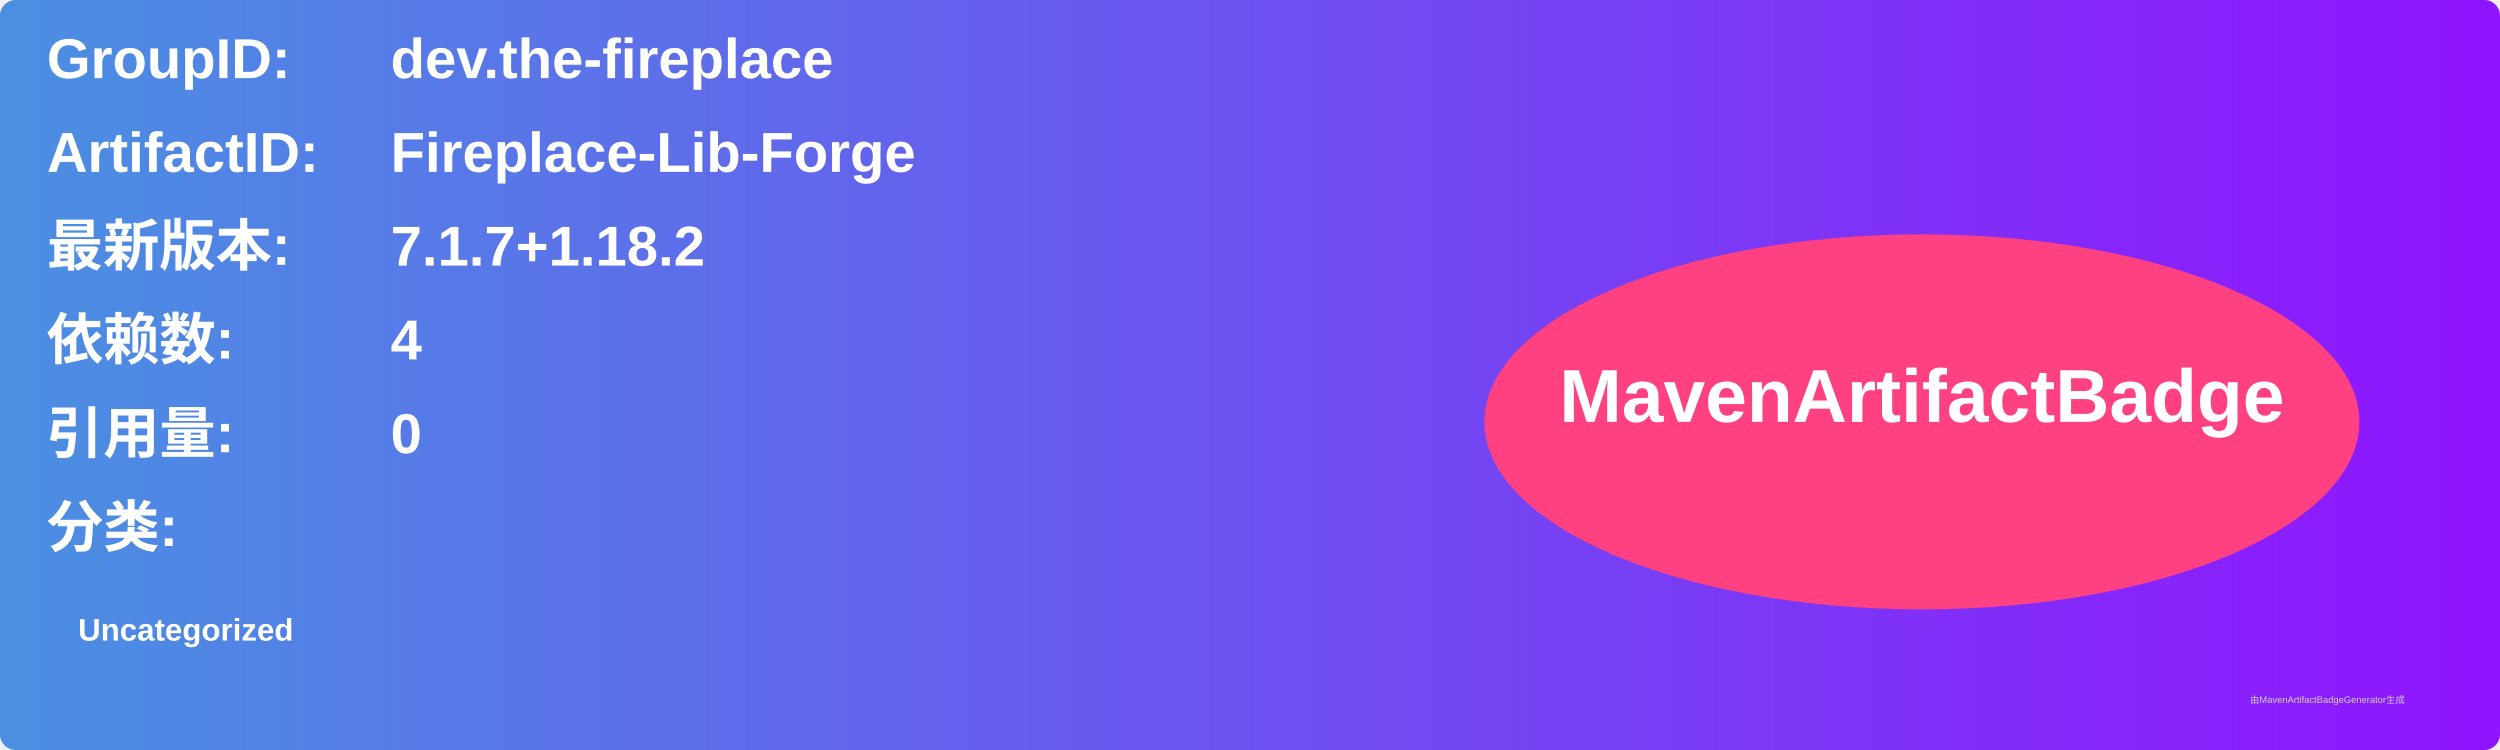
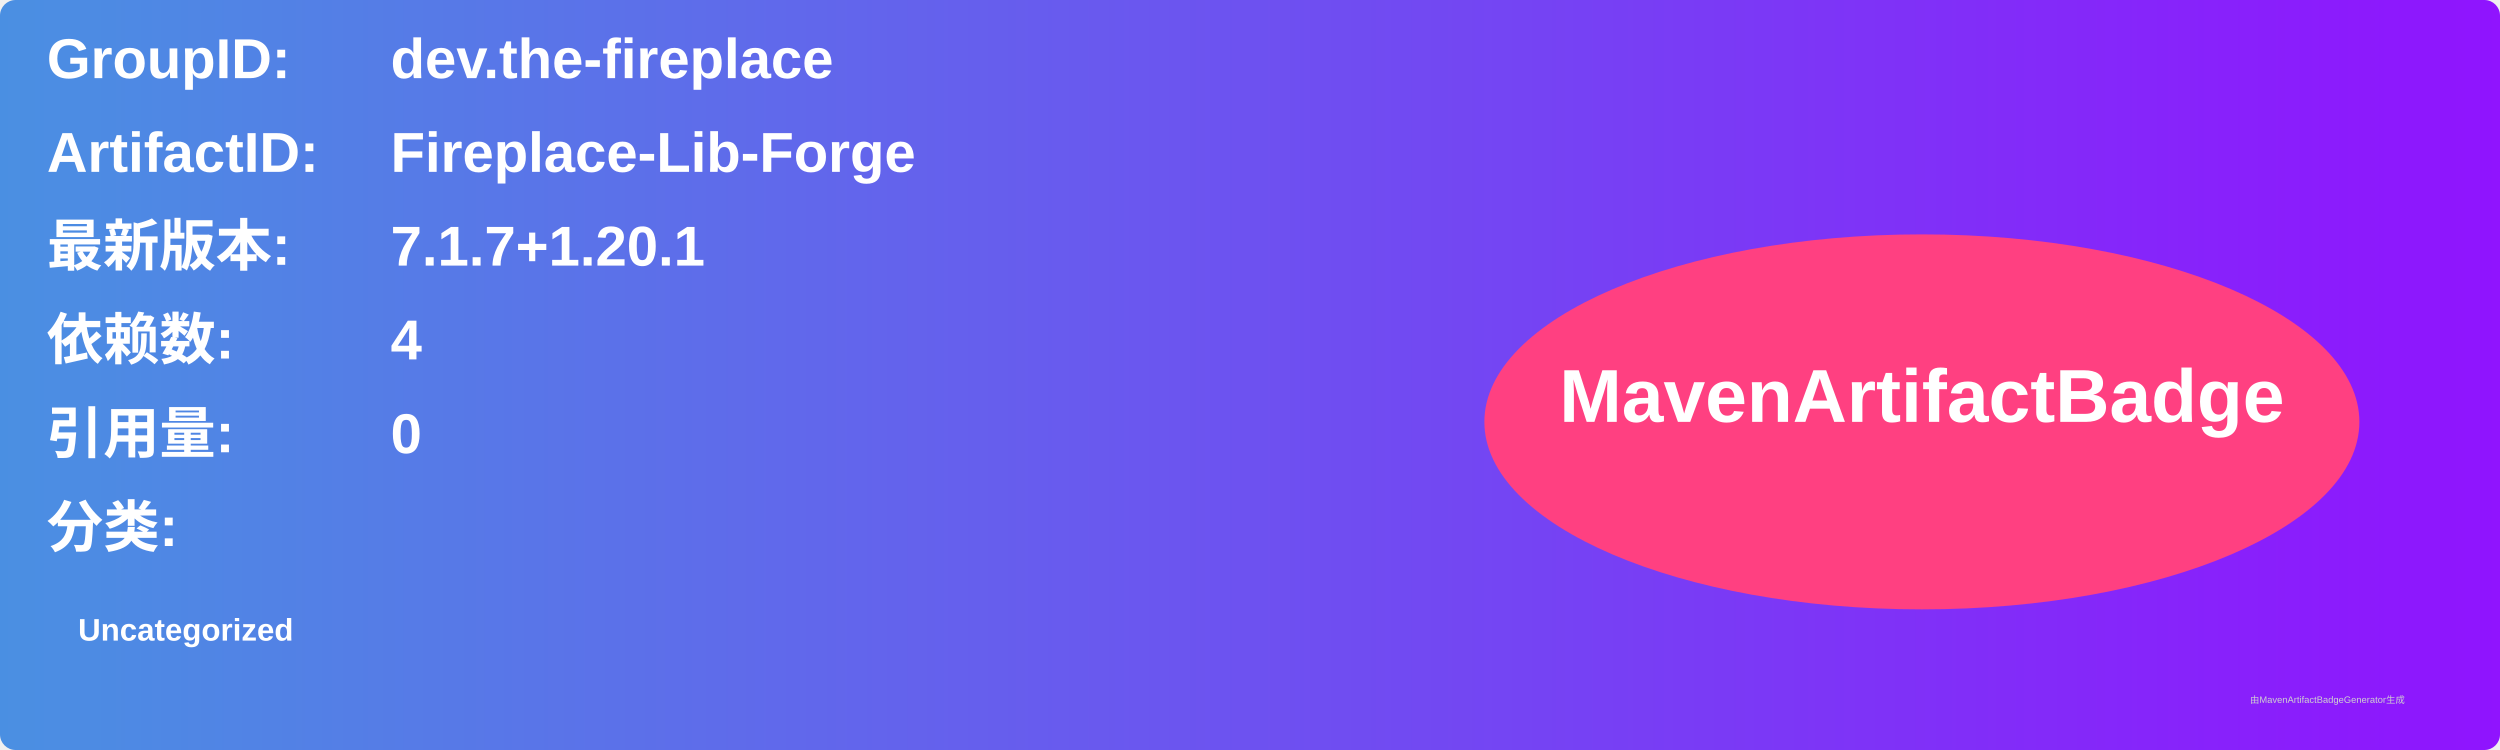
<svg xmlns="http://www.w3.org/2000/svg" width="800" height="240" viewBox="0 0 800 240">
  <linearGradient id="grad" x1="0%" y1="0%" x2="100%" y2="0%">
    <stop offset="0%" stop-color="#4a90e2" />
    <stop offset="100%" stop-color="#9013fe" />
  </linearGradient>
  <rect width="100%" height="100%" rx="5" ry="5" fill="url(#grad)" />
  <g transform="translate(15, 15)">
    <text x="0" y="10" font-family="Arial" font-size="18" fill="white" font-weight="bold" width="260">GroupID:</text>
    <text x="110" y="10" font-family="Arial" font-size="18" fill="white" font-weight="bold" width="460">dev.the-fireplace</text>
    <text x="0" y="40" font-family="Arial" font-size="18" fill="white" font-weight="bold" width="260">ArtifactID:</text>
    <text x="110" y="40" font-family="Arial" font-size="18" fill="white" font-weight="bold" width="460">Fireplace-Lib-Forge</text>
    <text x="0" y="70" font-family="Arial" font-size="18" fill="white" font-weight="bold">最新版本:</text>
    <text x="110" y="70" font-family="Arial" font-size="18" fill="white" font-weight="bold">
-       <tspan font-weight="bold">7.1.7+1.18.2</tspan>
+       <tspan font-weight="bold">7.1.7+1.20.1</tspan>
    </text>
    <text x="0" y="100" font-family="Arial" font-size="18" fill="white" font-weight="bold">依赖数: </text>
    <text x="110" y="100" font-family="Arial" font-size="18" fill="white">
      <tspan font-weight="bold">4</tspan>
    </text>
    <text x="0" y="130" font-family="Arial" font-size="18" fill="white" font-weight="bold">引用量: </text>
    <text x="110" y="130" font-family="Arial" font-size="18" fill="white">
      <tspan font-weight="bold">0</tspan>
    </text>
    <text x="0" y="160" font-family="Arial" font-size="18" fill="white" font-weight="bold">分类:</text>
    <text x="10" y="190" font-family="Arial" font-size="10" fill="white">
      <tspan font-weight="bold">Uncategorized</tspan>
    </text>
    <ellipse cx="600" cy="120" rx="140" ry="60" fill="#ff4081" />
    <text x="600" y="120" text-anchor="middle" font-family="Arial" font-size="24" fill="white" font-weight="bold">MavenArtifactBadge</text>
  </g>
  <text x="720" y="225" font-family="Arial" font-size="3" fill="#d0d0d0">由MavenArtifactBadgeGenerator生成</text>
</svg>
